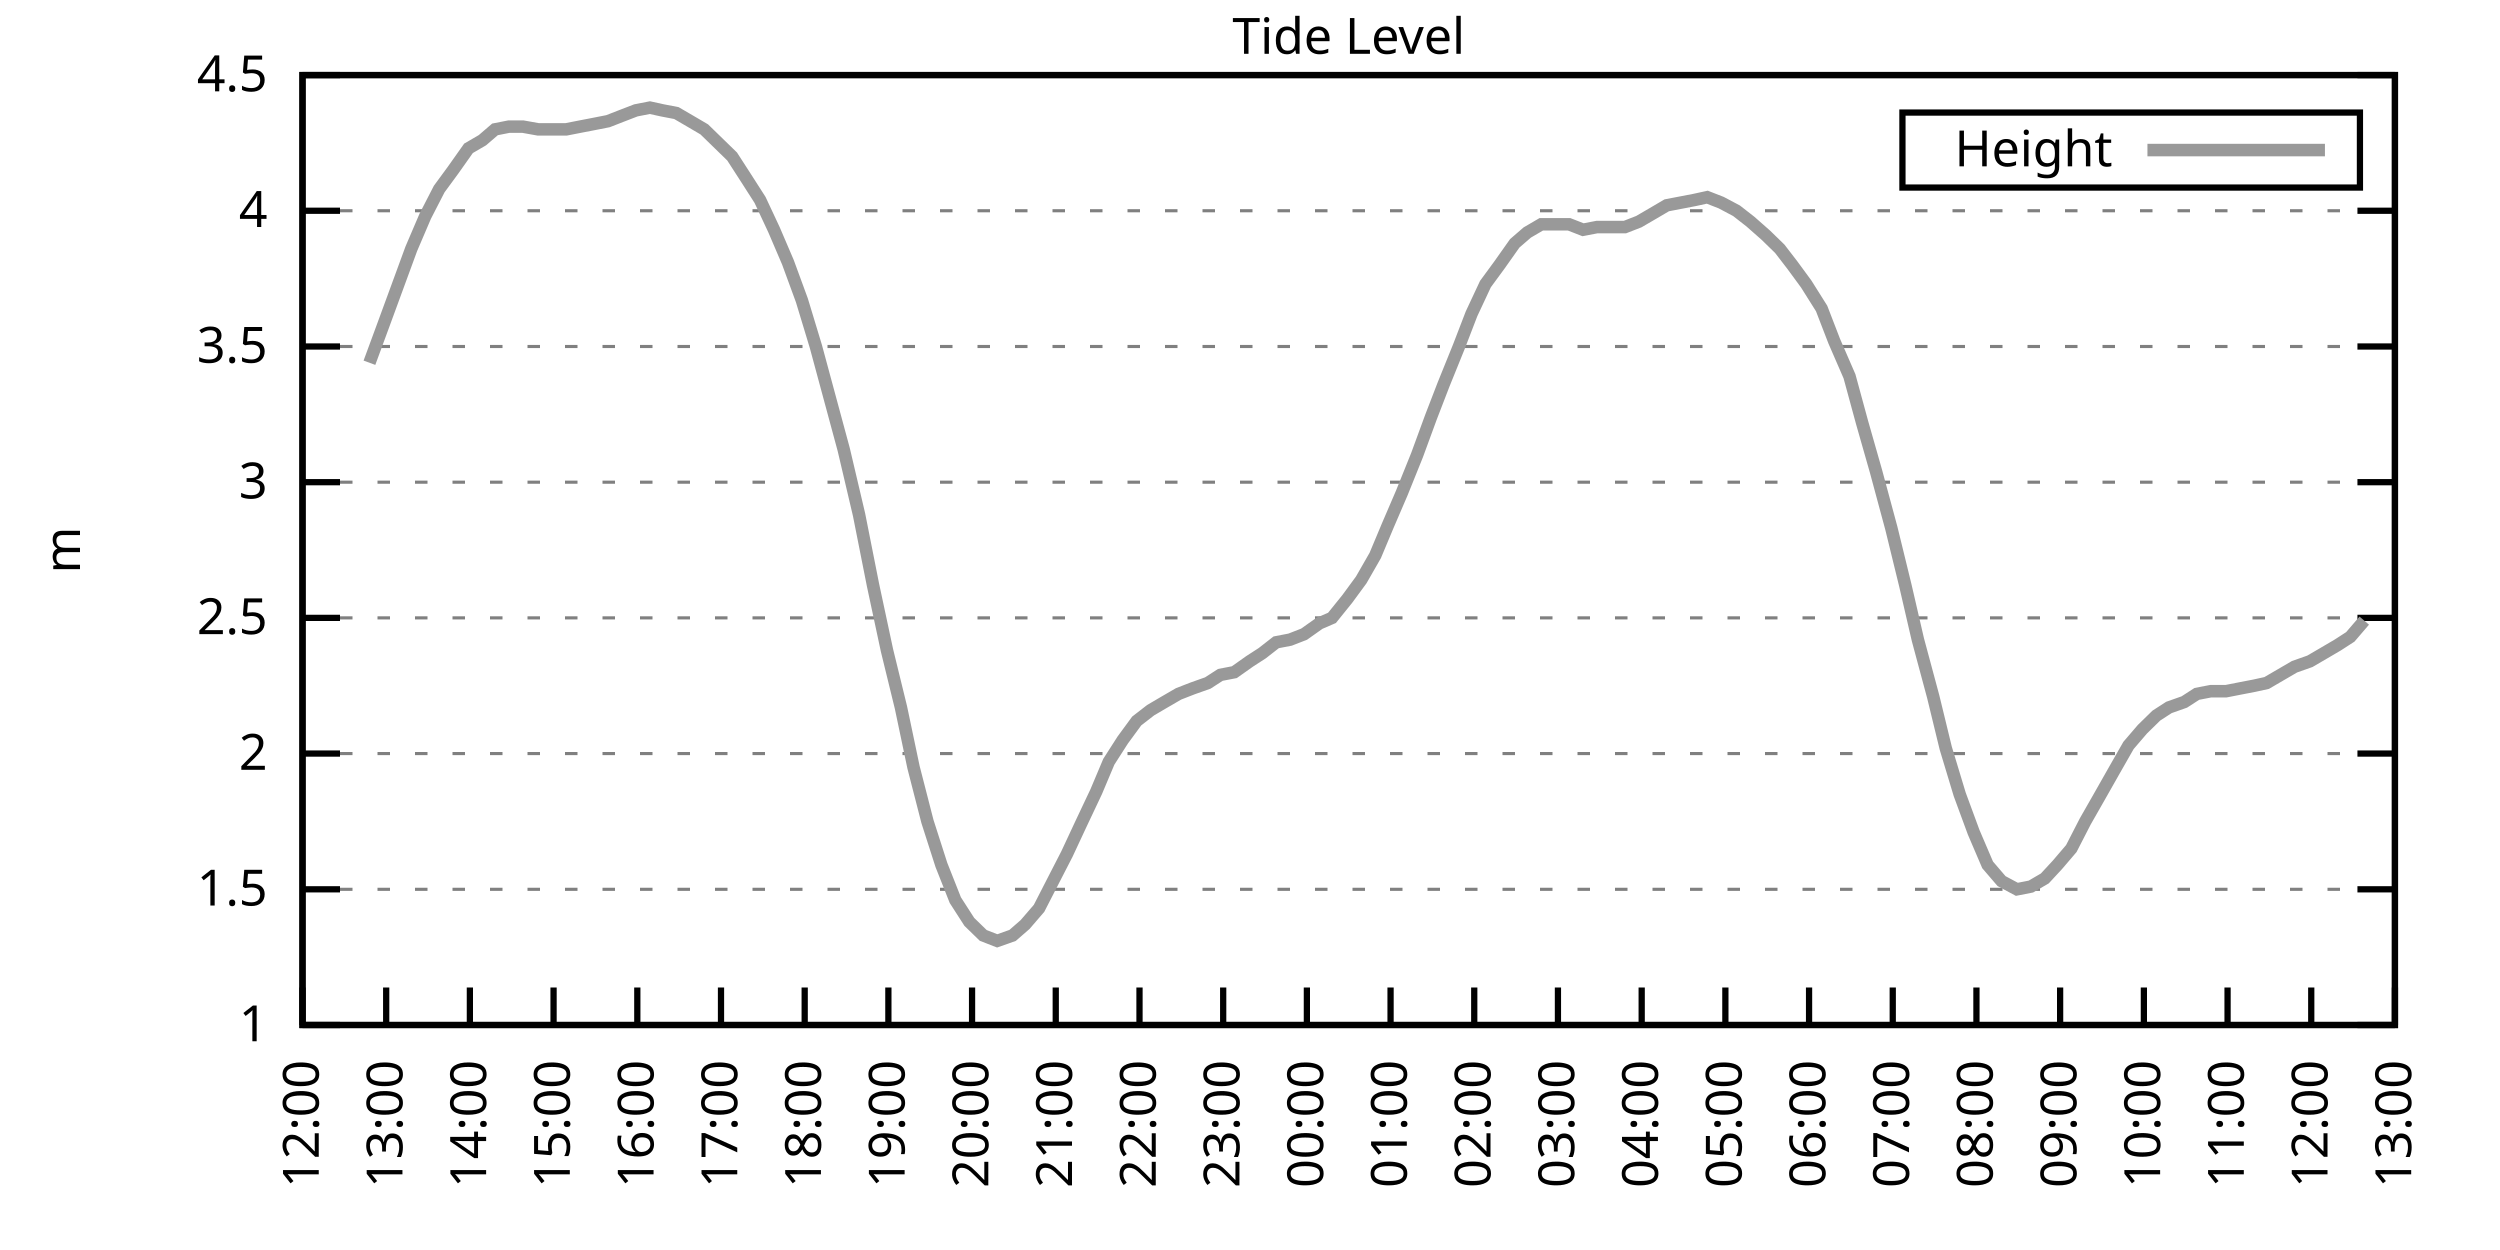
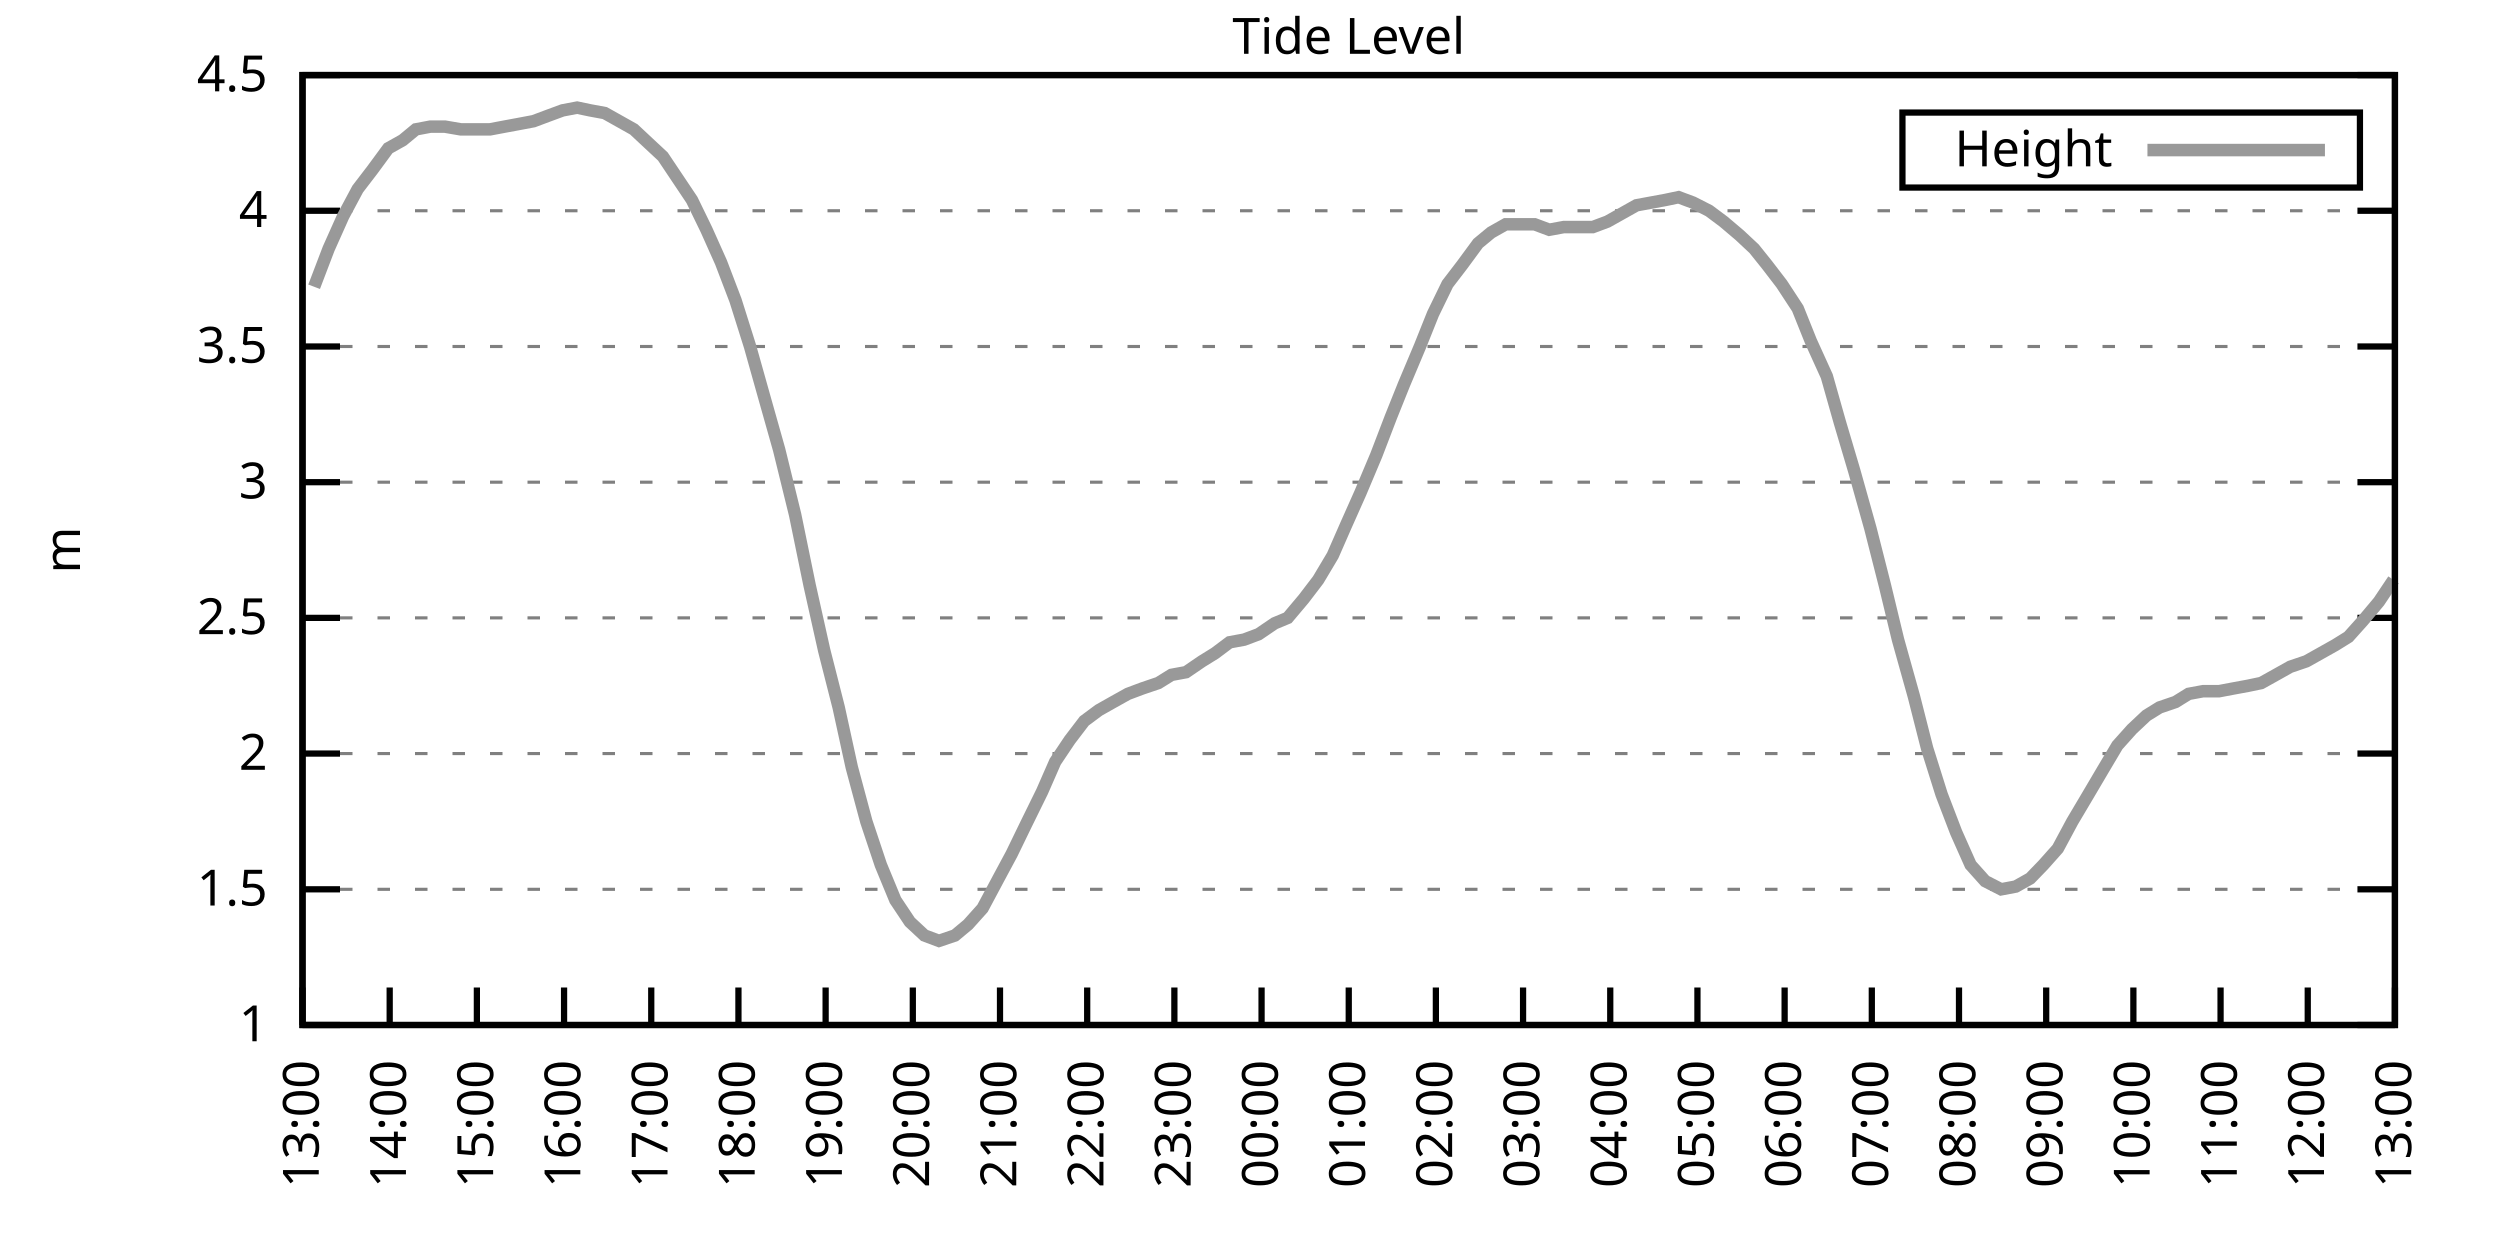
<svg xmlns="http://www.w3.org/2000/svg" xmlns:xlink="http://www.w3.org/1999/xlink" width="400" height="200" viewBox="0 0 400 200">
  <g id="gnuplot_canvas">
    <rect x="0" y="0" width="400" height="200" fill="none" />
    <defs>
      <circle id="gpDot" r="0.5" stroke-width="0.5" stroke="currentColor" />
      <path id="gpPt0" stroke-width="0.333" stroke="currentColor" d="M-1,0 h2 M0,-1 v2" />
      <path id="gpPt1" stroke-width="0.333" stroke="currentColor" d="M-1,-1 L1,1 M1,-1 L-1,1" />
      <path id="gpPt2" stroke-width="0.333" stroke="currentColor" d="M-1,0 L1,0 M0,-1 L0,1 M-1,-1 L1,1 M-1,1 L1,-1" />
      <rect id="gpPt3" stroke-width="0.333" stroke="currentColor" x="-1" y="-1" width="2" height="2" />
      <rect id="gpPt4" stroke-width="0.333" stroke="currentColor" fill="currentColor" x="-1" y="-1" width="2" height="2" />
      <circle id="gpPt5" stroke-width="0.333" stroke="currentColor" cx="0" cy="0" r="1" />
      <use xlink:href="#gpPt5" id="gpPt6" fill="currentColor" stroke="none" />
      <path id="gpPt7" stroke-width="0.333" stroke="currentColor" d="M0,-1.33 L-1.33,0.67 L1.33,0.67 z" />
      <use xlink:href="#gpPt7" id="gpPt8" fill="currentColor" stroke="none" />
      <use xlink:href="#gpPt7" id="gpPt9" stroke="currentColor" transform="rotate(180)" />
      <use xlink:href="#gpPt9" id="gpPt10" fill="currentColor" stroke="none" />
      <use xlink:href="#gpPt3" id="gpPt11" stroke="currentColor" transform="rotate(45)" />
      <use xlink:href="#gpPt11" id="gpPt12" fill="currentColor" stroke="none" />
      <path id="gpPt13" stroke-width="0.333" stroke="currentColor" d="M0,1.330 L1.265,0.411 L0.782,-1.067 L-0.782,-1.076 L-1.265,0.411 z" />
      <use xlink:href="#gpPt13" id="gpPt14" fill="currentColor" stroke="none" />
      <filter id="textbox" filterUnits="objectBoundingBox" x="0" y="0" height="1" width="1">
        <feFlood flood-color="white" flood-opacity="1" result="bgnd" />
        <feComposite in="SourceGraphic" in2="bgnd" operator="atop" />
      </filter>
      <filter id="greybox" filterUnits="objectBoundingBox" x="0" y="0" height="1" width="1">
        <feFlood flood-color="lightgrey" flood-opacity="1" result="grey" />
        <feComposite in="SourceGraphic" in2="grey" operator="atop" />
      </filter>
    </defs>
    <g fill="none" color="white" stroke="currentColor" stroke-width="1.00" stroke-linecap="butt" stroke-linejoin="miter">
</g>
    <g fill="none" color="black" stroke="currentColor" stroke-width="1.00" stroke-linecap="butt" stroke-linejoin="miter">
      <g stroke="none" shape-rendering="crispEdges">
        <polygon fill="rgb(255, 255, 255)" points="48.40,164.00 383.18,164.00 383.18,12.02 48.40,12.02 " />
      </g>
    </g>
    <g fill="none" color="black" stroke="currentColor" stroke-width="1.00" stroke-linecap="butt" stroke-linejoin="miter">
</g>
    <g fill="none" color="black" stroke="black" stroke-width="0.50" stroke-linecap="butt" stroke-linejoin="miter">
</g>
    <g fill="none" color="gray" stroke="currentColor" stroke-width="0.50" stroke-linecap="butt" stroke-linejoin="miter">
      <path stroke="gray" stroke-dasharray="2,4" class="gridline" d="M48.40,164.00 L383.19,164.00  " />
    </g>
    <g fill="none" color="gray" stroke="gray" stroke-width="1.00" stroke-linecap="butt" stroke-linejoin="miter">
</g>
    <g fill="none" color="black" stroke="currentColor" stroke-width="1.00" stroke-linecap="butt" stroke-linejoin="miter">
      <path stroke="black" d="M48.40,164.00 L54.40,164.00 M383.19,164.00 L377.19,164.00  " />
      <g transform="translate(42.80,166.60)" stroke="none" fill="black" font-family="Sans" font-size="8.00" text-anchor="end">
        <text>
          <tspan font-family="Sans"> 1</tspan>
        </text>
      </g>
    </g>
    <g fill="none" color="black" stroke="currentColor" stroke-width="1.00" stroke-linecap="butt" stroke-linejoin="miter">
</g>
    <g fill="none" color="black" stroke="black" stroke-width="0.50" stroke-linecap="butt" stroke-linejoin="miter">
</g>
    <g fill="none" color="gray" stroke="currentColor" stroke-width="0.50" stroke-linecap="butt" stroke-linejoin="miter">
      <path stroke="gray" stroke-dasharray="2,4" class="gridline" d="M48.40,142.29 L383.19,142.29  " />
    </g>
    <g fill="none" color="gray" stroke="gray" stroke-width="1.00" stroke-linecap="butt" stroke-linejoin="miter">
</g>
    <g fill="none" color="black" stroke="currentColor" stroke-width="1.00" stroke-linecap="butt" stroke-linejoin="miter">
      <path stroke="black" d="M48.40,142.29 L54.40,142.29 M383.19,142.29 L377.19,142.29  " />
      <g transform="translate(42.80,144.89)" stroke="none" fill="black" font-family="Sans" font-size="8.00" text-anchor="end">
        <text>
          <tspan font-family="Sans"> 1.5</tspan>
        </text>
      </g>
    </g>
    <g fill="none" color="black" stroke="currentColor" stroke-width="1.00" stroke-linecap="butt" stroke-linejoin="miter">
</g>
    <g fill="none" color="black" stroke="black" stroke-width="0.50" stroke-linecap="butt" stroke-linejoin="miter">
</g>
    <g fill="none" color="gray" stroke="currentColor" stroke-width="0.50" stroke-linecap="butt" stroke-linejoin="miter">
      <path stroke="gray" stroke-dasharray="2,4" class="gridline" d="M48.40,120.57 L383.19,120.57  " />
    </g>
    <g fill="none" color="gray" stroke="gray" stroke-width="1.00" stroke-linecap="butt" stroke-linejoin="miter">
</g>
    <g fill="none" color="black" stroke="currentColor" stroke-width="1.00" stroke-linecap="butt" stroke-linejoin="miter">
      <path stroke="black" d="M48.40,120.57 L54.40,120.57 M383.19,120.57 L377.19,120.57  " />
      <g transform="translate(42.80,123.17)" stroke="none" fill="black" font-family="Sans" font-size="8.00" text-anchor="end">
        <text>
          <tspan font-family="Sans"> 2</tspan>
        </text>
      </g>
    </g>
    <g fill="none" color="black" stroke="currentColor" stroke-width="1.00" stroke-linecap="butt" stroke-linejoin="miter">
</g>
    <g fill="none" color="black" stroke="black" stroke-width="0.50" stroke-linecap="butt" stroke-linejoin="miter">
</g>
    <g fill="none" color="gray" stroke="currentColor" stroke-width="0.50" stroke-linecap="butt" stroke-linejoin="miter">
      <path stroke="gray" stroke-dasharray="2,4" class="gridline" d="M48.40,98.86 L383.19,98.86  " />
    </g>
    <g fill="none" color="gray" stroke="gray" stroke-width="1.00" stroke-linecap="butt" stroke-linejoin="miter">
</g>
    <g fill="none" color="black" stroke="currentColor" stroke-width="1.00" stroke-linecap="butt" stroke-linejoin="miter">
      <path stroke="black" d="M48.40,98.86 L54.40,98.86 M383.19,98.86 L377.19,98.86  " />
      <g transform="translate(42.80,101.46)" stroke="none" fill="black" font-family="Sans" font-size="8.00" text-anchor="end">
        <text>
          <tspan font-family="Sans"> 2.5</tspan>
        </text>
      </g>
    </g>
    <g fill="none" color="black" stroke="currentColor" stroke-width="1.00" stroke-linecap="butt" stroke-linejoin="miter">
</g>
    <g fill="none" color="black" stroke="black" stroke-width="0.50" stroke-linecap="butt" stroke-linejoin="miter">
</g>
    <g fill="none" color="gray" stroke="currentColor" stroke-width="0.50" stroke-linecap="butt" stroke-linejoin="miter">
      <path stroke="gray" stroke-dasharray="2,4" class="gridline" d="M48.40,77.15 L383.19,77.15  " />
    </g>
    <g fill="none" color="gray" stroke="gray" stroke-width="1.00" stroke-linecap="butt" stroke-linejoin="miter">
</g>
    <g fill="none" color="black" stroke="currentColor" stroke-width="1.00" stroke-linecap="butt" stroke-linejoin="miter">
      <path stroke="black" d="M48.40,77.15 L54.40,77.15 M383.19,77.15 L377.19,77.15  " />
      <g transform="translate(42.80,79.75)" stroke="none" fill="black" font-family="Sans" font-size="8.00" text-anchor="end">
        <text>
          <tspan font-family="Sans"> 3</tspan>
        </text>
      </g>
    </g>
    <g fill="none" color="black" stroke="currentColor" stroke-width="1.00" stroke-linecap="butt" stroke-linejoin="miter">
</g>
    <g fill="none" color="black" stroke="black" stroke-width="0.50" stroke-linecap="butt" stroke-linejoin="miter">
</g>
    <g fill="none" color="gray" stroke="currentColor" stroke-width="0.50" stroke-linecap="butt" stroke-linejoin="miter">
      <path stroke="gray" stroke-dasharray="2,4" class="gridline" d="M48.40,55.44 L383.19,55.44  " />
    </g>
    <g fill="none" color="gray" stroke="gray" stroke-width="1.00" stroke-linecap="butt" stroke-linejoin="miter">
</g>
    <g fill="none" color="black" stroke="currentColor" stroke-width="1.00" stroke-linecap="butt" stroke-linejoin="miter">
      <path stroke="black" d="M48.40,55.44 L54.40,55.44 M383.19,55.44 L377.19,55.44  " />
      <g transform="translate(42.80,58.04)" stroke="none" fill="black" font-family="Sans" font-size="8.00" text-anchor="end">
        <text>
          <tspan font-family="Sans"> 3.5</tspan>
        </text>
      </g>
    </g>
    <g fill="none" color="black" stroke="currentColor" stroke-width="1.00" stroke-linecap="butt" stroke-linejoin="miter">
</g>
    <g fill="none" color="black" stroke="black" stroke-width="0.50" stroke-linecap="butt" stroke-linejoin="miter">
</g>
    <g fill="none" color="gray" stroke="currentColor" stroke-width="0.50" stroke-linecap="butt" stroke-linejoin="miter">
      <path stroke="gray" stroke-dasharray="2,4" class="gridline" d="M48.40,33.72 L383.19,33.72  " />
    </g>
    <g fill="none" color="gray" stroke="gray" stroke-width="1.00" stroke-linecap="butt" stroke-linejoin="miter">
</g>
    <g fill="none" color="black" stroke="currentColor" stroke-width="1.00" stroke-linecap="butt" stroke-linejoin="miter">
      <path stroke="black" d="M48.40,33.72 L54.40,33.72 M383.19,33.72 L377.19,33.72  " />
      <g transform="translate(42.80,36.32)" stroke="none" fill="black" font-family="Sans" font-size="8.00" text-anchor="end">
        <text>
          <tspan font-family="Sans"> 4</tspan>
        </text>
      </g>
    </g>
    <g fill="none" color="black" stroke="currentColor" stroke-width="1.00" stroke-linecap="butt" stroke-linejoin="miter">
</g>
    <g fill="none" color="black" stroke="black" stroke-width="0.50" stroke-linecap="butt" stroke-linejoin="miter">
</g>
    <g fill="none" color="gray" stroke="currentColor" stroke-width="0.50" stroke-linecap="butt" stroke-linejoin="miter">
      <path stroke="gray" stroke-dasharray="2,4" class="gridline" d="M48.40,12.01 L383.19,12.01  " />
    </g>
    <g fill="none" color="gray" stroke="gray" stroke-width="1.00" stroke-linecap="butt" stroke-linejoin="miter">
</g>
    <g fill="none" color="black" stroke="currentColor" stroke-width="1.00" stroke-linecap="butt" stroke-linejoin="miter">
      <path stroke="black" d="M48.40,12.01 L54.40,12.01 M383.19,12.01 L377.19,12.01  " />
      <g transform="translate(42.80,14.61)" stroke="none" fill="black" font-family="Sans" font-size="8.00" text-anchor="end">
        <text>
          <tspan font-family="Sans"> 4.5</tspan>
        </text>
      </g>
    </g>
    <g fill="none" color="black" stroke="currentColor" stroke-width="1.00" stroke-linecap="butt" stroke-linejoin="miter">
      <path stroke="black" d="M48.40,164.00 L48.40,158.00  " />
      <g transform="translate(51.00,169.60) rotate(270.00)" stroke="none" fill="black" font-family="Sans" font-size="8.00" text-anchor="end">
        <text>
-           <tspan font-family="Sans">12:00</tspan>
-         </text>
-       </g>
-     </g>
-     <g fill="none" color="black" stroke="currentColor" stroke-width="1.00" stroke-linecap="butt" stroke-linejoin="miter">
-       <path stroke="black" d="M61.79,164.00 L61.79,158.00  " />
-       <g transform="translate(64.39,169.60) rotate(270.00)" stroke="none" fill="black" font-family="Sans" font-size="8.00" text-anchor="end">
-         <text>
          <tspan font-family="Sans">13:00</tspan>
        </text>
      </g>
    </g>
    <g fill="none" color="black" stroke="currentColor" stroke-width="1.00" stroke-linecap="butt" stroke-linejoin="miter">
-       <path stroke="black" d="M75.18,164.00 L75.18,158.00  " />
-       <g transform="translate(77.78,169.60) rotate(270.00)" stroke="none" fill="black" font-family="Sans" font-size="8.00" text-anchor="end">
+       <path stroke="black" d="M62.35,164.00 L62.35,158.00  " />
+       <g transform="translate(64.95,169.60) rotate(270.00)" stroke="none" fill="black" font-family="Sans" font-size="8.00" text-anchor="end">
        <text>
          <tspan font-family="Sans">14:00</tspan>
        </text>
      </g>
    </g>
    <g fill="none" color="black" stroke="currentColor" stroke-width="1.00" stroke-linecap="butt" stroke-linejoin="miter">
-       <path stroke="black" d="M88.57,164.00 L88.57,158.00  " />
-       <g transform="translate(91.17,169.60) rotate(270.00)" stroke="none" fill="black" font-family="Sans" font-size="8.00" text-anchor="end">
+       <path stroke="black" d="M76.30,164.00 L76.30,158.00  " />
+       <g transform="translate(78.90,169.60) rotate(270.00)" stroke="none" fill="black" font-family="Sans" font-size="8.00" text-anchor="end">
        <text>
          <tspan font-family="Sans">15:00</tspan>
        </text>
      </g>
    </g>
    <g fill="none" color="black" stroke="currentColor" stroke-width="1.00" stroke-linecap="butt" stroke-linejoin="miter">
-       <path stroke="black" d="M101.97,164.00 L101.97,158.00  " />
-       <g transform="translate(104.57,169.60) rotate(270.00)" stroke="none" fill="black" font-family="Sans" font-size="8.00" text-anchor="end">
+       <path stroke="black" d="M90.25,164.00 L90.25,158.00  " />
+       <g transform="translate(92.85,169.60) rotate(270.00)" stroke="none" fill="black" font-family="Sans" font-size="8.00" text-anchor="end">
        <text>
          <tspan font-family="Sans">16:00</tspan>
        </text>
      </g>
    </g>
    <g fill="none" color="black" stroke="currentColor" stroke-width="1.00" stroke-linecap="butt" stroke-linejoin="miter">
-       <path stroke="black" d="M115.36,164.00 L115.36,158.00  " />
-       <g transform="translate(117.96,169.60) rotate(270.00)" stroke="none" fill="black" font-family="Sans" font-size="8.00" text-anchor="end">
+       <path stroke="black" d="M104.20,164.00 L104.20,158.00  " />
+       <g transform="translate(106.80,169.60) rotate(270.00)" stroke="none" fill="black" font-family="Sans" font-size="8.00" text-anchor="end">
        <text>
          <tspan font-family="Sans">17:00</tspan>
        </text>
      </g>
    </g>
    <g fill="none" color="black" stroke="currentColor" stroke-width="1.00" stroke-linecap="butt" stroke-linejoin="miter">
-       <path stroke="black" d="M128.75,164.00 L128.75,158.00  " />
-       <g transform="translate(131.35,169.60) rotate(270.00)" stroke="none" fill="black" font-family="Sans" font-size="8.00" text-anchor="end">
+       <path stroke="black" d="M118.15,164.00 L118.15,158.00  " />
+       <g transform="translate(120.75,169.60) rotate(270.00)" stroke="none" fill="black" font-family="Sans" font-size="8.00" text-anchor="end">
        <text>
          <tspan font-family="Sans">18:00</tspan>
        </text>
      </g>
    </g>
    <g fill="none" color="black" stroke="currentColor" stroke-width="1.00" stroke-linecap="butt" stroke-linejoin="miter">
-       <path stroke="black" d="M142.14,164.00 L142.14,158.00  " />
-       <g transform="translate(144.74,169.60) rotate(270.00)" stroke="none" fill="black" font-family="Sans" font-size="8.00" text-anchor="end">
+       <path stroke="black" d="M132.10,164.00 L132.10,158.00  " />
+       <g transform="translate(134.70,169.60) rotate(270.00)" stroke="none" fill="black" font-family="Sans" font-size="8.00" text-anchor="end">
        <text>
          <tspan font-family="Sans">19:00</tspan>
        </text>
      </g>
    </g>
    <g fill="none" color="black" stroke="currentColor" stroke-width="1.00" stroke-linecap="butt" stroke-linejoin="miter">
-       <path stroke="black" d="M155.53,164.00 L155.53,158.00  " />
-       <g transform="translate(158.13,169.60) rotate(270.00)" stroke="none" fill="black" font-family="Sans" font-size="8.00" text-anchor="end">
+       <path stroke="black" d="M146.05,164.00 L146.05,158.00  " />
+       <g transform="translate(148.65,169.60) rotate(270.00)" stroke="none" fill="black" font-family="Sans" font-size="8.00" text-anchor="end">
        <text>
          <tspan font-family="Sans">20:00</tspan>
        </text>
      </g>
    </g>
    <g fill="none" color="black" stroke="currentColor" stroke-width="1.00" stroke-linecap="butt" stroke-linejoin="miter">
-       <path stroke="black" d="M168.92,164.00 L168.92,158.00  " />
-       <g transform="translate(171.52,169.60) rotate(270.00)" stroke="none" fill="black" font-family="Sans" font-size="8.00" text-anchor="end">
+       <path stroke="black" d="M160.00,164.00 L160.00,158.00  " />
+       <g transform="translate(162.60,169.60) rotate(270.00)" stroke="none" fill="black" font-family="Sans" font-size="8.00" text-anchor="end">
        <text>
          <tspan font-family="Sans">21:00</tspan>
        </text>
      </g>
    </g>
    <g fill="none" color="black" stroke="currentColor" stroke-width="1.00" stroke-linecap="butt" stroke-linejoin="miter">
-       <path stroke="black" d="M182.32,164.00 L182.32,158.00  " />
-       <g transform="translate(184.92,169.60) rotate(270.00)" stroke="none" fill="black" font-family="Sans" font-size="8.00" text-anchor="end">
+       <path stroke="black" d="M173.95,164.00 L173.95,158.00  " />
+       <g transform="translate(176.55,169.60) rotate(270.00)" stroke="none" fill="black" font-family="Sans" font-size="8.00" text-anchor="end">
        <text>
          <tspan font-family="Sans">22:00</tspan>
        </text>
      </g>
    </g>
    <g fill="none" color="black" stroke="currentColor" stroke-width="1.00" stroke-linecap="butt" stroke-linejoin="miter">
-       <path stroke="black" d="M195.71,164.00 L195.71,158.00  " />
-       <g transform="translate(198.31,169.60) rotate(270.00)" stroke="none" fill="black" font-family="Sans" font-size="8.00" text-anchor="end">
+       <path stroke="black" d="M187.90,164.00 L187.90,158.00  " />
+       <g transform="translate(190.50,169.60) rotate(270.00)" stroke="none" fill="black" font-family="Sans" font-size="8.00" text-anchor="end">
        <text>
          <tspan font-family="Sans">23:00</tspan>
        </text>
      </g>
    </g>
    <g fill="none" color="black" stroke="currentColor" stroke-width="1.00" stroke-linecap="butt" stroke-linejoin="miter">
-       <path stroke="black" d="M209.10,164.00 L209.10,158.00  " />
-       <g transform="translate(211.70,169.60) rotate(270.00)" stroke="none" fill="black" font-family="Sans" font-size="8.00" text-anchor="end">
+       <path stroke="black" d="M201.85,164.00 L201.85,158.00  " />
+       <g transform="translate(204.45,169.60) rotate(270.00)" stroke="none" fill="black" font-family="Sans" font-size="8.00" text-anchor="end">
        <text>
          <tspan font-family="Sans">00:00</tspan>
        </text>
      </g>
    </g>
    <g fill="none" color="black" stroke="currentColor" stroke-width="1.00" stroke-linecap="butt" stroke-linejoin="miter">
-       <path stroke="black" d="M222.49,164.00 L222.49,158.00  " />
-       <g transform="translate(225.09,169.60) rotate(270.00)" stroke="none" fill="black" font-family="Sans" font-size="8.00" text-anchor="end">
+       <path stroke="black" d="M215.80,164.00 L215.80,158.00  " />
+       <g transform="translate(218.40,169.60) rotate(270.00)" stroke="none" fill="black" font-family="Sans" font-size="8.00" text-anchor="end">
        <text>
          <tspan font-family="Sans">01:00</tspan>
        </text>
      </g>
    </g>
    <g fill="none" color="black" stroke="currentColor" stroke-width="1.00" stroke-linecap="butt" stroke-linejoin="miter">
-       <path stroke="black" d="M235.88,164.00 L235.88,158.00  " />
-       <g transform="translate(238.48,169.60) rotate(270.00)" stroke="none" fill="black" font-family="Sans" font-size="8.00" text-anchor="end">
+       <path stroke="black" d="M229.74,164.00 L229.74,158.00  " />
+       <g transform="translate(232.34,169.60) rotate(270.00)" stroke="none" fill="black" font-family="Sans" font-size="8.00" text-anchor="end">
        <text>
          <tspan font-family="Sans">02:00</tspan>
        </text>
      </g>
    </g>
    <g fill="none" color="black" stroke="currentColor" stroke-width="1.00" stroke-linecap="butt" stroke-linejoin="miter">
-       <path stroke="black" d="M249.27,164.00 L249.27,158.00  " />
-       <g transform="translate(251.87,169.60) rotate(270.00)" stroke="none" fill="black" font-family="Sans" font-size="8.00" text-anchor="end">
+       <path stroke="black" d="M243.69,164.00 L243.69,158.00  " />
+       <g transform="translate(246.29,169.60) rotate(270.00)" stroke="none" fill="black" font-family="Sans" font-size="8.00" text-anchor="end">
        <text>
          <tspan font-family="Sans">03:00</tspan>
        </text>
      </g>
    </g>
    <g fill="none" color="black" stroke="currentColor" stroke-width="1.00" stroke-linecap="butt" stroke-linejoin="miter">
-       <path stroke="black" d="M262.67,164.00 L262.67,158.00  " />
-       <g transform="translate(265.27,169.60) rotate(270.00)" stroke="none" fill="black" font-family="Sans" font-size="8.00" text-anchor="end">
+       <path stroke="black" d="M257.64,164.00 L257.64,158.00  " />
+       <g transform="translate(260.24,169.60) rotate(270.00)" stroke="none" fill="black" font-family="Sans" font-size="8.00" text-anchor="end">
        <text>
          <tspan font-family="Sans">04:00</tspan>
        </text>
      </g>
    </g>
    <g fill="none" color="black" stroke="currentColor" stroke-width="1.00" stroke-linecap="butt" stroke-linejoin="miter">
-       <path stroke="black" d="M276.06,164.00 L276.06,158.00  " />
-       <g transform="translate(278.66,169.60) rotate(270.00)" stroke="none" fill="black" font-family="Sans" font-size="8.00" text-anchor="end">
+       <path stroke="black" d="M271.59,164.00 L271.59,158.00  " />
+       <g transform="translate(274.19,169.60) rotate(270.00)" stroke="none" fill="black" font-family="Sans" font-size="8.00" text-anchor="end">
        <text>
          <tspan font-family="Sans">05:00</tspan>
        </text>
      </g>
    </g>
    <g fill="none" color="black" stroke="currentColor" stroke-width="1.00" stroke-linecap="butt" stroke-linejoin="miter">
-       <path stroke="black" d="M289.45,164.00 L289.45,158.00  " />
-       <g transform="translate(292.05,169.60) rotate(270.00)" stroke="none" fill="black" font-family="Sans" font-size="8.00" text-anchor="end">
+       <path stroke="black" d="M285.54,164.00 L285.54,158.00  " />
+       <g transform="translate(288.14,169.60) rotate(270.00)" stroke="none" fill="black" font-family="Sans" font-size="8.00" text-anchor="end">
        <text>
          <tspan font-family="Sans">06:00</tspan>
        </text>
      </g>
    </g>
    <g fill="none" color="black" stroke="currentColor" stroke-width="1.00" stroke-linecap="butt" stroke-linejoin="miter">
-       <path stroke="black" d="M302.84,164.00 L302.84,158.00  " />
-       <g transform="translate(305.44,169.60) rotate(270.00)" stroke="none" fill="black" font-family="Sans" font-size="8.00" text-anchor="end">
+       <path stroke="black" d="M299.49,164.00 L299.49,158.00  " />
+       <g transform="translate(302.09,169.60) rotate(270.00)" stroke="none" fill="black" font-family="Sans" font-size="8.00" text-anchor="end">
        <text>
          <tspan font-family="Sans">07:00</tspan>
        </text>
      </g>
    </g>
    <g fill="none" color="black" stroke="currentColor" stroke-width="1.00" stroke-linecap="butt" stroke-linejoin="miter">
-       <path stroke="black" d="M316.23,164.00 L316.23,158.00  " />
-       <g transform="translate(318.83,169.60) rotate(270.00)" stroke="none" fill="black" font-family="Sans" font-size="8.00" text-anchor="end">
+       <path stroke="black" d="M313.44,164.00 L313.44,158.00  " />
+       <g transform="translate(316.04,169.60) rotate(270.00)" stroke="none" fill="black" font-family="Sans" font-size="8.00" text-anchor="end">
        <text>
          <tspan font-family="Sans">08:00</tspan>
        </text>
      </g>
    </g>
    <g fill="none" color="black" stroke="currentColor" stroke-width="1.00" stroke-linecap="butt" stroke-linejoin="miter">
-       <path stroke="black" d="M329.62,164.00 L329.62,158.00  " />
-       <g transform="translate(332.22,169.60) rotate(270.00)" stroke="none" fill="black" font-family="Sans" font-size="8.00" text-anchor="end">
+       <path stroke="black" d="M327.39,164.00 L327.39,158.00  " />
+       <g transform="translate(329.99,169.60) rotate(270.00)" stroke="none" fill="black" font-family="Sans" font-size="8.00" text-anchor="end">
        <text>
          <tspan font-family="Sans">09:00</tspan>
        </text>
      </g>
    </g>
    <g fill="none" color="black" stroke="currentColor" stroke-width="1.00" stroke-linecap="butt" stroke-linejoin="miter">
-       <path stroke="black" d="M343.02,164.00 L343.02,158.00  " />
-       <g transform="translate(345.62,169.60) rotate(270.00)" stroke="none" fill="black" font-family="Sans" font-size="8.00" text-anchor="end">
+       <path stroke="black" d="M341.34,164.00 L341.34,158.00  " />
+       <g transform="translate(343.94,169.60) rotate(270.00)" stroke="none" fill="black" font-family="Sans" font-size="8.00" text-anchor="end">
        <text>
          <tspan font-family="Sans">10:00</tspan>
        </text>
      </g>
    </g>
    <g fill="none" color="black" stroke="currentColor" stroke-width="1.00" stroke-linecap="butt" stroke-linejoin="miter">
-       <path stroke="black" d="M356.41,164.00 L356.41,158.00  " />
-       <g transform="translate(359.01,169.60) rotate(270.00)" stroke="none" fill="black" font-family="Sans" font-size="8.00" text-anchor="end">
+       <path stroke="black" d="M355.29,164.00 L355.29,158.00  " />
+       <g transform="translate(357.89,169.60) rotate(270.00)" stroke="none" fill="black" font-family="Sans" font-size="8.00" text-anchor="end">
        <text>
          <tspan font-family="Sans">11:00</tspan>
        </text>
      </g>
    </g>
    <g fill="none" color="black" stroke="currentColor" stroke-width="1.00" stroke-linecap="butt" stroke-linejoin="miter">
-       <path stroke="black" d="M369.80,164.00 L369.80,158.00  " />
-       <g transform="translate(372.40,169.60) rotate(270.00)" stroke="none" fill="black" font-family="Sans" font-size="8.00" text-anchor="end">
+       <path stroke="black" d="M369.24,164.00 L369.24,158.00  " />
+       <g transform="translate(371.84,169.60) rotate(270.00)" stroke="none" fill="black" font-family="Sans" font-size="8.00" text-anchor="end">
        <text>
          <tspan font-family="Sans">12:00</tspan>
        </text>
      </g>
    </g>
    <g fill="none" color="black" stroke="currentColor" stroke-width="1.00" stroke-linecap="butt" stroke-linejoin="miter">
      <path stroke="black" d="M383.19,164.00 L383.19,158.00  " />
      <g transform="translate(385.79,169.60) rotate(270.00)" stroke="none" fill="black" font-family="Sans" font-size="8.00" text-anchor="end">
        <text>
          <tspan font-family="Sans">13:00</tspan>
        </text>
      </g>
    </g>
    <g fill="none" color="black" stroke="currentColor" stroke-width="1.00" stroke-linecap="butt" stroke-linejoin="miter">
</g>
    <g fill="none" color="black" stroke="currentColor" stroke-width="1.00" stroke-linecap="butt" stroke-linejoin="miter">
      <path stroke="black" d="M48.40,12.01 L48.40,164.00 L383.19,164.00 L383.19,12.01 L48.40,12.01 Z  " />
    </g>
    <g fill="none" color="black" stroke="currentColor" stroke-width="1.00" stroke-linecap="butt" stroke-linejoin="miter">
</g>
    <g fill="none" color="black" stroke="currentColor" stroke-width="1.00" stroke-linecap="butt" stroke-linejoin="miter">
      <path stroke="black" d="M304.39,30.01 L304.39,18.01 L377.59,18.01 L377.59,30.01 L304.39,30.01 Z  " />
    </g>
    <g id="Tide_level_plot_1">
      <g fill="none" color="white" stroke="black" stroke-width="2.00" stroke-linecap="butt" stroke-linejoin="miter">
</g>
      <g fill="none" color="black" stroke="currentColor" stroke-width="2.00" stroke-linecap="butt" stroke-linejoin="miter">
        <g transform="translate(337.99,26.61)" stroke="none" fill="black" font-family="Sans" font-size="8.00" text-anchor="end">
          <text>
            <tspan font-family="Sans">Height</tspan>
          </text>
        </g>
      </g>
      <g fill="none" color="black" stroke="currentColor" stroke-width="2.00" stroke-linecap="butt" stroke-linejoin="miter">
-         <path stroke="rgb(153, 153, 153)" d="M343.59,24.01 L371.99,24.01 M59.11,58.04 L61.35,51.96 L63.58,45.88 L65.81,39.80 L68.04,34.59 L70.27,30.25   L72.50,27.21 L74.96,23.73 L77.19,22.43 L79.20,20.70 L81.43,20.26 L83.66,20.26 L86.12,20.70 L88.13,20.70   L90.58,20.70 L92.82,20.26 L95.05,19.83 L97.28,19.39 L99.51,18.52 L101.74,17.66 L103.98,17.22 L105.98,17.66   L108.22,18.09 L110.45,19.39 L112.68,20.70 L114.91,22.87 L117.14,25.04 L119.38,28.51 L121.61,31.99 L123.84,36.76   L126.07,41.97 L128.30,48.05 L130.54,55.44 L132.77,63.69 L135.00,71.94 L137.45,82.36 L139.69,93.65 L141.92,104.07   L144.15,113.19 L146.16,122.75 L148.39,131.43 L150.62,138.38 L152.85,144.02 L155.09,147.50 L157.32,149.67 L159.55,150.54   L162.01,149.67 L164.01,147.93 L166.25,145.33 L168.70,140.55 L170.71,136.64 L172.94,131.86 L175.40,126.65 L177.41,121.88   L179.64,118.40 L181.87,115.36 L184.10,113.63 L186.33,112.32 L188.57,111.02 L190.80,110.15 L193.25,109.28 L195.26,107.98   L197.49,107.55 L199.95,105.81 L201.96,104.51 L204.19,102.77 L206.42,102.34 L208.65,101.47 L211.11,99.73 L213.12,98.86   L215.57,95.82 L217.80,92.78 L220.04,88.87 L222.04,84.10 L224.28,78.89 L226.73,72.81 L228.96,66.73 L230.97,61.52   L233.43,55.44 L235.44,50.22 L237.67,45.45 L239.90,42.41 L242.36,38.93 L244.36,37.20 L246.60,35.89 L248.83,35.89   L251.06,35.89 L253.29,36.76 L255.52,36.33 L257.76,36.33 L259.99,36.33 L262.22,35.46 L264.45,34.16 L266.68,32.85   L268.92,32.42 L271.15,31.99 L273.16,31.55 L275.39,32.42 L277.84,33.72 L280.07,35.46 L282.53,37.63 L284.76,39.80   L286.77,42.41 L289.00,45.45 L291.46,49.36 L293.47,54.57 L295.92,60.21 L297.93,67.59 L300.16,75.41 L302.62,84.53   L304.85,93.65 L306.86,102.34 L309.31,111.45 L311.32,119.71 L313.55,127.09 L315.79,133.17 L318.02,138.38 L320.25,140.98   L322.70,142.29 L324.94,141.85 L327.17,140.55 L329.18,138.38 L331.41,135.77 L333.64,131.43 L335.87,127.52 L338.33,123.18   L340.56,119.27 L342.79,116.67 L345.02,114.49 L347.03,113.19 L349.49,112.32 L351.50,111.02 L353.73,110.59 L356.18,110.59   L358.42,110.15 L360.65,109.72 L362.66,109.28 L364.89,107.98 L367.12,106.68 L369.58,105.81 L371.81,104.51 L374.04,103.20   L376.05,101.90 L378.28,99.30  " />
+         <path stroke="rgb(153, 153, 153)" d="M343.59,24.01 L371.99,24.01 M50.26,45.88 L52.58,39.80 L54.91,34.59 L57.23,30.25 L59.56,27.21 L62.12,23.73   L64.44,22.43 L66.53,20.70 L68.86,20.26 L71.18,20.26 L73.74,20.70 L75.83,20.70 L78.39,20.70 L80.72,20.26   L83.04,19.83 L85.37,19.39 L87.69,18.52 L90.02,17.66 L92.34,17.22 L94.43,17.66 L96.76,18.09 L99.08,19.39   L101.41,20.70 L103.73,22.87 L106.06,25.04 L108.38,28.51 L110.71,31.99 L113.03,36.76 L115.36,41.97 L117.68,48.05   L120.01,55.44 L122.33,63.69 L124.66,71.94 L127.22,82.36 L129.54,93.65 L131.87,104.07 L134.19,113.19 L136.28,122.75   L138.61,131.43 L140.93,138.38 L143.26,144.02 L145.58,147.50 L147.91,149.67 L150.23,150.54 L152.79,149.67 L154.88,147.93   L157.21,145.33 L159.76,140.55 L161.86,136.64 L164.18,131.86 L166.74,126.65 L168.83,121.88 L171.16,118.40 L173.48,115.36   L175.81,113.63 L178.13,112.32 L180.46,111.02 L182.78,110.15 L185.34,109.28 L187.43,107.98 L189.76,107.55 L192.31,105.81   L194.41,104.51 L196.73,102.77 L199.06,102.34 L201.38,101.47 L203.94,99.73 L206.03,98.86 L208.59,95.82 L210.91,92.78   L213.24,88.87 L215.33,84.10 L217.65,78.89 L220.21,72.81 L222.54,66.73 L224.63,61.52 L227.19,55.44 L229.28,50.22   L231.60,45.45 L233.93,42.41 L236.49,38.93 L238.58,37.20 L240.90,35.89 L243.23,35.89 L245.55,35.89 L247.88,36.76   L250.20,36.33 L252.53,36.33 L254.85,36.33 L257.18,35.46 L259.50,34.16 L261.83,32.85 L264.15,32.42 L266.48,31.99   L268.57,31.55 L270.90,32.42 L273.45,33.72 L275.78,35.46 L278.34,37.63 L280.66,39.80 L282.75,42.41 L285.08,45.45   L287.64,49.36 L289.73,54.57 L292.29,60.21 L294.38,67.59 L296.70,75.41 L299.26,84.53 L301.58,93.65 L303.68,102.34   L306.23,111.45 L308.33,119.71 L310.65,127.09 L312.98,133.17 L315.30,138.38 L317.63,140.98 L320.18,142.29 L322.51,141.85   L324.83,140.55 L326.93,138.38 L329.25,135.77 L331.58,131.43 L333.90,127.52 L336.46,123.18 L338.78,119.27 L341.11,116.67   L343.43,114.49 L345.53,113.19 L348.08,112.32 L350.18,111.02 L352.50,110.59 L355.06,110.59 L357.38,110.15 L359.71,109.72   L361.80,109.28 L364.13,107.98 L366.45,106.68 L369.01,105.81 L371.33,104.51 L373.66,103.20 L375.75,101.90 L378.08,99.30   L380.63,96.26 L382.96,92.78  " />
      </g>
    </g>
    <g fill="none" color="black" stroke="currentColor" stroke-width="2.00" stroke-linecap="butt" stroke-linejoin="miter">
</g>
    <g fill="none" color="black" stroke="black" stroke-width="1.00" stroke-linecap="butt" stroke-linejoin="miter">
</g>
    <g fill="none" color="black" stroke="currentColor" stroke-width="1.00" stroke-linecap="butt" stroke-linejoin="miter">
      <path stroke="black" d="M48.40,12.01 L48.40,164.00 L383.19,164.00 L383.19,12.01 L48.40,12.01 Z  " />
      <g transform="translate(12.80,88.01) rotate(270.00)" stroke="none" fill="black" font-family="Sans" font-size="8.00" text-anchor="middle">
        <text>
          <tspan font-family="Sans">m</tspan>
        </text>
      </g>
    </g>
    <g fill="none" color="black" stroke="currentColor" stroke-width="1.00" stroke-linecap="butt" stroke-linejoin="miter">
</g>
    <g fill="none" color="black" stroke="currentColor" stroke-width="1.00" stroke-linecap="butt" stroke-linejoin="miter">
      <g transform="translate(215.79,8.61)" stroke="none" fill="black" font-family="Sans" font-size="8.00" text-anchor="middle">
        <text>
          <tspan font-family="Sans">Tide Level</tspan>
        </text>
      </g>
    </g>
    <g fill="none" color="black" stroke="currentColor" stroke-width="1.00" stroke-linecap="butt" stroke-linejoin="miter">
</g>
  </g>
</svg>
